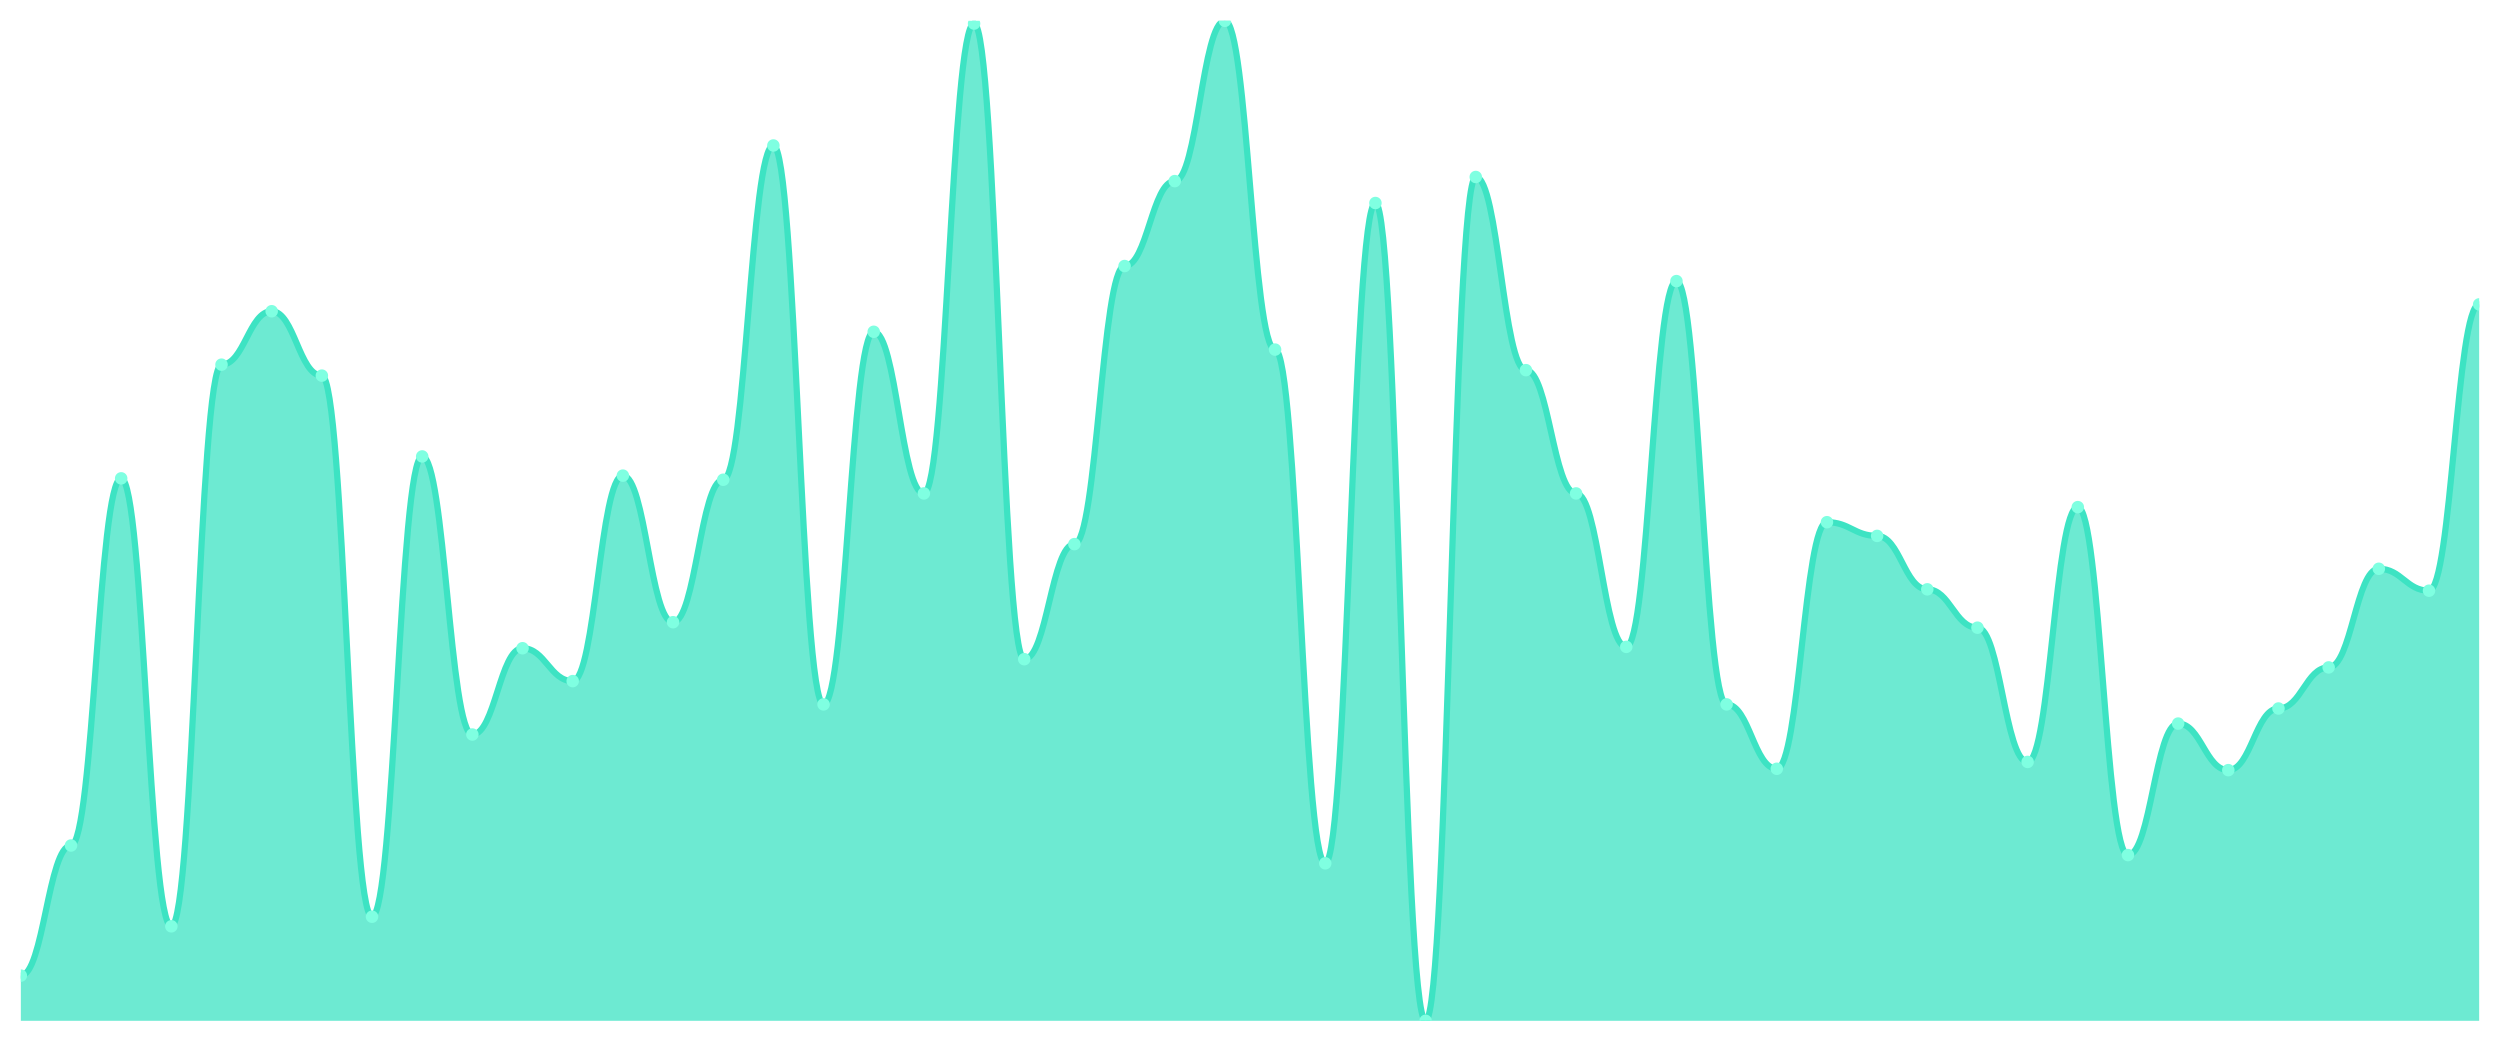
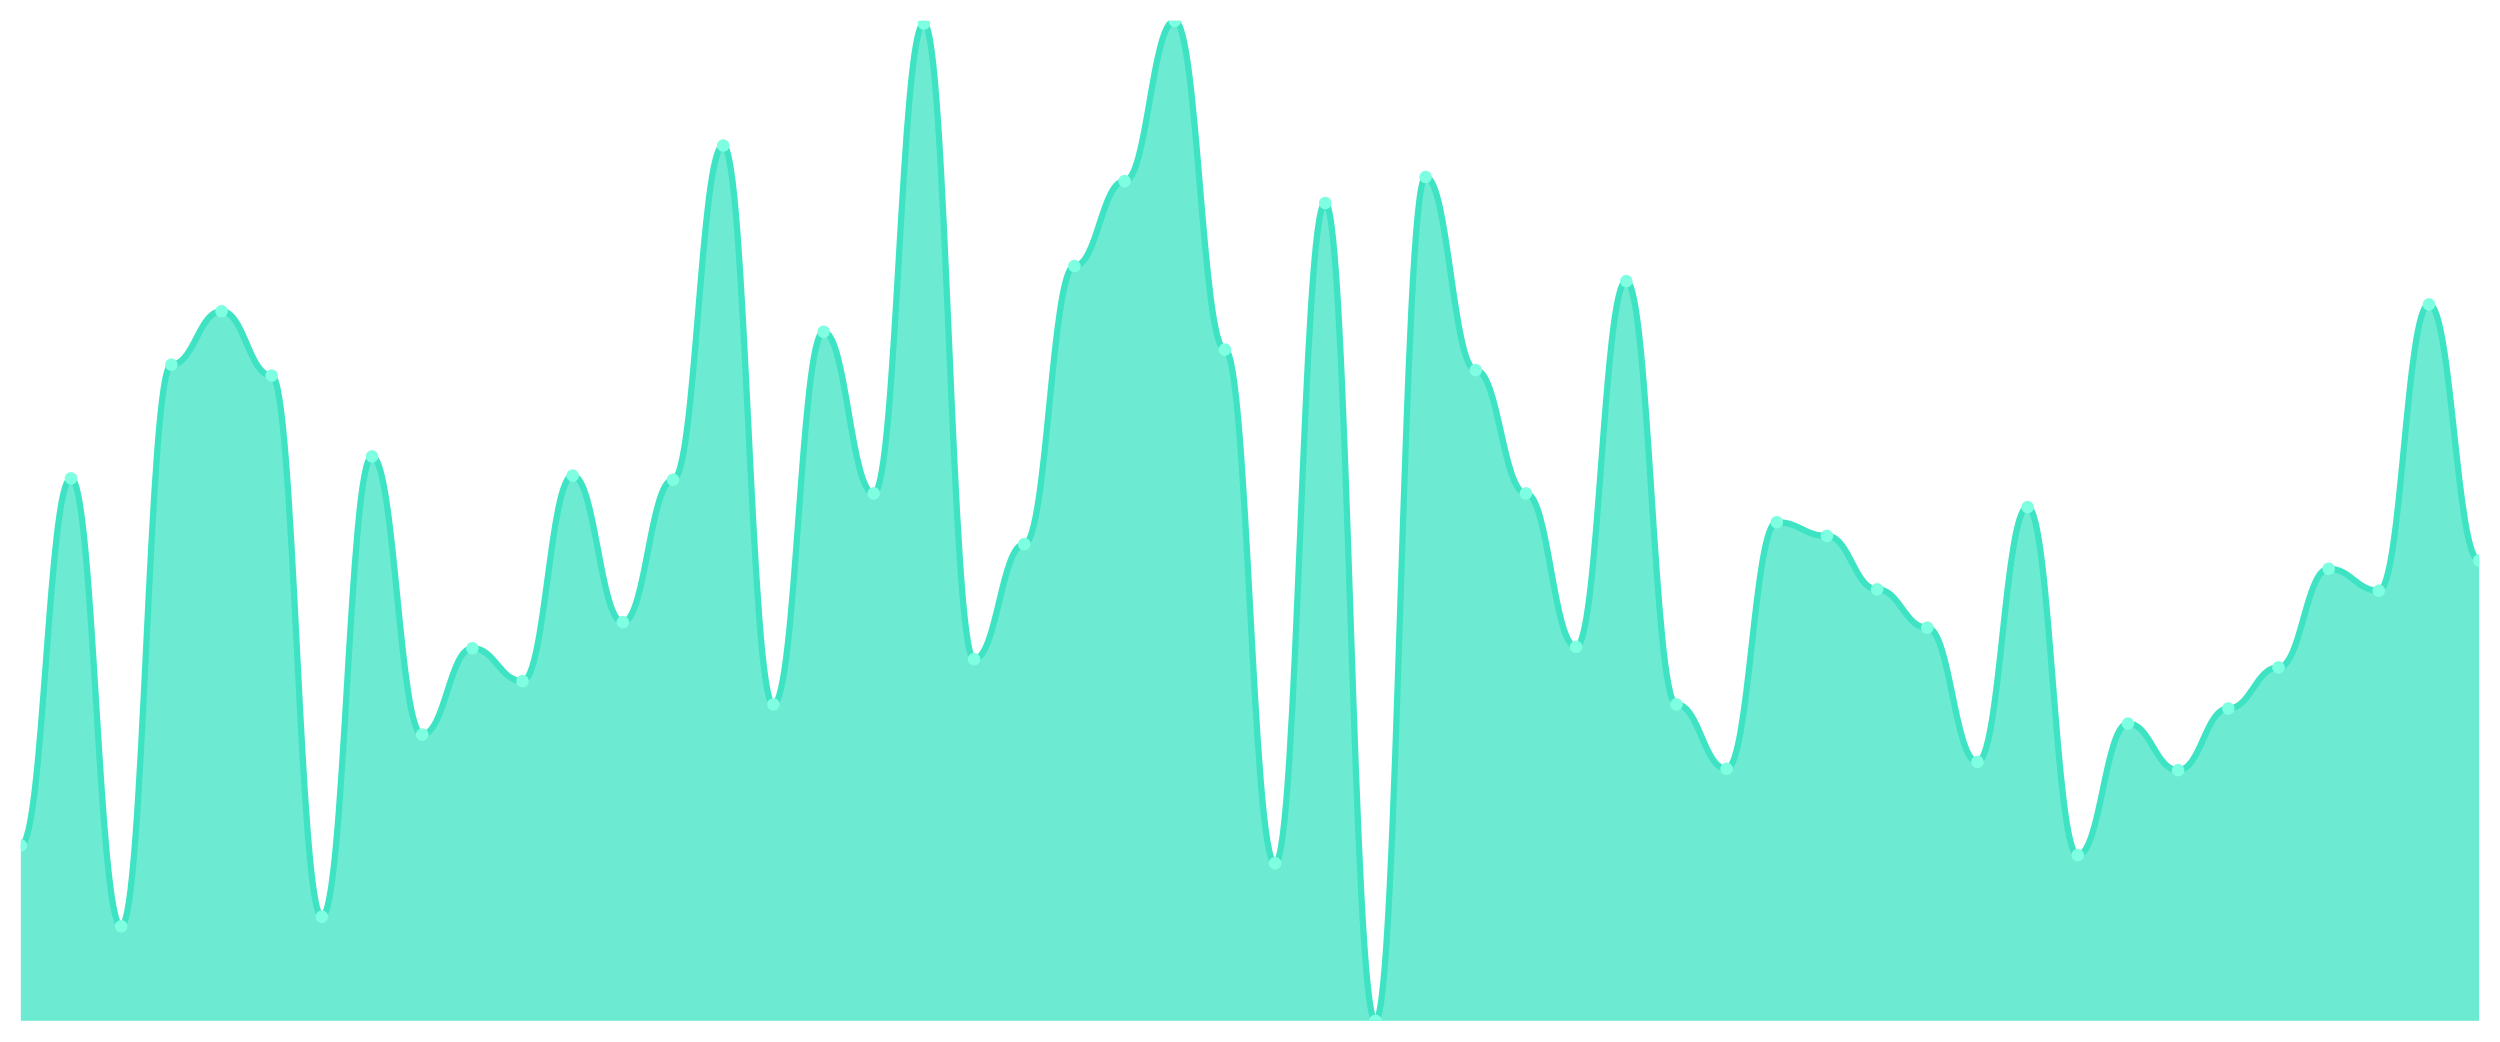
<svg xmlns="http://www.w3.org/2000/svg" viewBox="0 0 1200 500" width="1200" height="500">
  <defs>
    <clipPath id="c">
      <rect x="10" y="10" width="1180" height="480" />
    </clipPath>
  </defs>
  <rect width="1200" height="500" fill="none" />
  <g clip-path="url(#c)">
-     <path d="M 10,490 L 10,468.301 C 20.837,468.301 23.245,405.836 34.082,405.836 C 44.918,405.836 47.327,229.616 58.163,229.616 C 69,229.616 71.408,444.63 82.245,444.63 C 93.082,444.63 95.49,175.041 106.327,175.041 C 117.163,175.041 119.571,149.397 130.408,149.397 C 141.245,149.397 143.653,180.301 154.49,180.301 C 165.327,180.301 167.735,440.027 178.571,440.027 C 189.408,440.027 191.816,219.096 202.653,219.096 C 213.49,219.096 215.898,352.575 226.735,352.575 C 237.571,352.575 239.98,311.151 250.816,311.151 C 261.653,311.151 264.061,326.932 274.898,326.932 C 285.735,326.932 288.143,228.301 298.98,228.301 C 309.816,228.301 312.224,298.658 323.061,298.658 C 333.898,298.658 336.306,230.274 347.143,230.274 C 357.98,230.274 360.388,69.836 371.224,69.836 C 382.061,69.836 384.469,338.11 395.306,338.11 C 406.143,338.11 408.551,159.26 419.388,159.26 C 430.224,159.26 432.633,236.849 443.469,236.849 C 454.306,236.849 456.714,11.315 467.551,11.315 C 478.388,11.315 480.796,316.411 491.633,316.411 C 502.469,316.411 504.878,261.178 515.714,261.178 C 526.551,261.178 528.959,127.699 539.796,127.699 C 550.633,127.699 553.041,86.932 563.878,86.932 C 574.714,86.932 577.122,10 587.959,10 C 598.796,10 601.204,167.808 612.041,167.808 C 622.878,167.808 625.286,414.384 636.122,414.384 C 646.959,414.384 649.367,97.452 660.204,97.452 C 671.041,97.452 673.449,490 684.286,490 C 695.122,490 697.531,84.959 708.367,84.959 C 719.204,84.959 721.612,177.671 732.449,177.671 C 743.286,177.671 745.694,236.849 756.531,236.849 C 767.367,236.849 769.776,310.493 780.612,310.493 C 791.449,310.493 793.857,134.932 804.694,134.932 C 815.531,134.932 817.939,338.11 828.776,338.11 C 839.612,338.11 842.02,369.014 852.857,369.014 C 863.694,369.014 866.102,250.658 876.939,250.658 C 887.776,250.658 890.184,257.233 901.02,257.233 C 911.857,257.233 914.265,282.877 925.102,282.877 C 935.939,282.877 938.347,301.288 949.184,301.288 C 960.02,301.288 962.429,365.726 973.265,365.726 C 984.102,365.726 986.51,243.425 997.347,243.425 C 1008.184,243.425 1010.592,410.438 1021.429,410.438 C 1032.265,410.438 1034.673,347.315 1045.51,347.315 C 1056.347,347.315 1058.755,369.671 1069.592,369.671 C 1080.429,369.671 1082.837,340.082 1093.673,340.082 C 1104.51,340.082 1106.918,320.356 1117.755,320.356 C 1128.592,320.356 1131,273.014 1141.837,273.014 C 1152.673,273.014 1155.082,283.534 1165.918,283.534 C 1176.755,283.534 1179.163,146.11 1190,146.11 L 1190,490 Z" fill="rgba(61,227,195,0.75)" />
-     <path d="M 10,468.301 C 20.837,468.301 23.245,405.836 34.082,405.836 C 44.918,405.836 47.327,229.616 58.163,229.616 C 69,229.616 71.408,444.63 82.245,444.63 C 93.082,444.63 95.49,175.041 106.327,175.041 C 117.163,175.041 119.571,149.397 130.408,149.397 C 141.245,149.397 143.653,180.301 154.49,180.301 C 165.327,180.301 167.735,440.027 178.571,440.027 C 189.408,440.027 191.816,219.096 202.653,219.096 C 213.49,219.096 215.898,352.575 226.735,352.575 C 237.571,352.575 239.98,311.151 250.816,311.151 C 261.653,311.151 264.061,326.932 274.898,326.932 C 285.735,326.932 288.143,228.301 298.98,228.301 C 309.816,228.301 312.224,298.658 323.061,298.658 C 333.898,298.658 336.306,230.274 347.143,230.274 C 357.98,230.274 360.388,69.836 371.224,69.836 C 382.061,69.836 384.469,338.11 395.306,338.11 C 406.143,338.11 408.551,159.26 419.388,159.26 C 430.224,159.26 432.633,236.849 443.469,236.849 C 454.306,236.849 456.714,11.315 467.551,11.315 C 478.388,11.315 480.796,316.411 491.633,316.411 C 502.469,316.411 504.878,261.178 515.714,261.178 C 526.551,261.178 528.959,127.699 539.796,127.699 C 550.633,127.699 553.041,86.932 563.878,86.932 C 574.714,86.932 577.122,10 587.959,10 C 598.796,10 601.204,167.808 612.041,167.808 C 622.878,167.808 625.286,414.384 636.122,414.384 C 646.959,414.384 649.367,97.452 660.204,97.452 C 671.041,97.452 673.449,490 684.286,490 C 695.122,490 697.531,84.959 708.367,84.959 C 719.204,84.959 721.612,177.671 732.449,177.671 C 743.286,177.671 745.694,236.849 756.531,236.849 C 767.367,236.849 769.776,310.493 780.612,310.493 C 791.449,310.493 793.857,134.932 804.694,134.932 C 815.531,134.932 817.939,338.11 828.776,338.11 C 839.612,338.11 842.02,369.014 852.857,369.014 C 863.694,369.014 866.102,250.658 876.939,250.658 C 887.776,250.658 890.184,257.233 901.02,257.233 C 911.857,257.233 914.265,282.877 925.102,282.877 C 935.939,282.877 938.347,301.288 949.184,301.288 C 960.02,301.288 962.429,365.726 973.265,365.726 C 984.102,365.726 986.51,243.425 997.347,243.425 C 1008.184,243.425 1010.592,410.438 1021.429,410.438 C 1032.265,410.438 1034.673,347.315 1045.51,347.315 C 1056.347,347.315 1058.755,369.671 1069.592,369.671 C 1080.429,369.671 1082.837,340.082 1093.673,340.082 C 1104.51,340.082 1106.918,320.356 1117.755,320.356 C 1128.592,320.356 1131,273.014 1141.837,273.014 C 1152.673,273.014 1155.082,283.534 1165.918,283.534 C 1176.755,283.534 1179.163,146.11 1190,146.11" fill="none" stroke="#3de3c3" stroke-width="3" stroke-linecap="round" stroke-linejoin="round" />
-     <circle cx="10" cy="468.301" r="3" fill="#7fffe1" />
-     <circle cx="34.082" cy="405.836" r="3" fill="#7fffe1" />
-     <circle cx="58.163" cy="229.616" r="3" fill="#7fffe1" />
-     <circle cx="82.245" cy="444.63" r="3" fill="#7fffe1" />
-     <circle cx="106.327" cy="175.041" r="3" fill="#7fffe1" />
-     <circle cx="130.408" cy="149.397" r="3" fill="#7fffe1" />
-     <circle cx="154.49" cy="180.301" r="3" fill="#7fffe1" />
-     <circle cx="178.571" cy="440.027" r="3" fill="#7fffe1" />
-     <circle cx="202.653" cy="219.096" r="3" fill="#7fffe1" />
-     <circle cx="226.735" cy="352.575" r="3" fill="#7fffe1" />
-     <circle cx="250.816" cy="311.151" r="3" fill="#7fffe1" />
-     <circle cx="274.898" cy="326.932" r="3" fill="#7fffe1" />
-     <circle cx="298.98" cy="228.301" r="3" fill="#7fffe1" />
-     <circle cx="323.061" cy="298.658" r="3" fill="#7fffe1" />
-     <circle cx="347.143" cy="230.274" r="3" fill="#7fffe1" />
-     <circle cx="371.224" cy="69.836" r="3" fill="#7fffe1" />
-     <circle cx="395.306" cy="338.11" r="3" fill="#7fffe1" />
-     <circle cx="419.388" cy="159.26" r="3" fill="#7fffe1" />
-     <circle cx="443.469" cy="236.849" r="3" fill="#7fffe1" />
-     <circle cx="467.551" cy="11.315" r="3" fill="#7fffe1" />
-     <circle cx="491.633" cy="316.411" r="3" fill="#7fffe1" />
-     <circle cx="515.714" cy="261.178" r="3" fill="#7fffe1" />
-     <circle cx="539.796" cy="127.699" r="3" fill="#7fffe1" />
-     <circle cx="563.878" cy="86.932" r="3" fill="#7fffe1" />
-     <circle cx="587.959" cy="10" r="3" fill="#7fffe1" />
-     <circle cx="612.041" cy="167.808" r="3" fill="#7fffe1" />
-     <circle cx="636.122" cy="414.384" r="3" fill="#7fffe1" />
-     <circle cx="660.204" cy="97.452" r="3" fill="#7fffe1" />
-     <circle cx="684.286" cy="490" r="3" fill="#7fffe1" />
-     <circle cx="708.367" cy="84.959" r="3" fill="#7fffe1" />
-     <circle cx="732.449" cy="177.671" r="3" fill="#7fffe1" />
-     <circle cx="756.531" cy="236.849" r="3" fill="#7fffe1" />
-     <circle cx="780.612" cy="310.493" r="3" fill="#7fffe1" />
-     <circle cx="804.694" cy="134.932" r="3" fill="#7fffe1" />
-     <circle cx="828.776" cy="338.11" r="3" fill="#7fffe1" />
-     <circle cx="852.857" cy="369.014" r="3" fill="#7fffe1" />
-     <circle cx="876.939" cy="250.658" r="3" fill="#7fffe1" />
-     <circle cx="901.02" cy="257.233" r="3" fill="#7fffe1" />
-     <circle cx="925.102" cy="282.877" r="3" fill="#7fffe1" />
-     <circle cx="949.184" cy="301.288" r="3" fill="#7fffe1" />
-     <circle cx="973.265" cy="365.726" r="3" fill="#7fffe1" />
-     <circle cx="997.347" cy="243.425" r="3" fill="#7fffe1" />
-     <circle cx="1021.429" cy="410.438" r="3" fill="#7fffe1" />
-     <circle cx="1045.51" cy="347.315" r="3" fill="#7fffe1" />
-     <circle cx="1069.592" cy="369.671" r="3" fill="#7fffe1" />
-     <circle cx="1093.673" cy="340.082" r="3" fill="#7fffe1" />
-     <circle cx="1117.755" cy="320.356" r="3" fill="#7fffe1" />
-     <circle cx="1141.837" cy="273.014" r="3" fill="#7fffe1" />
-     <circle cx="1165.918" cy="283.534" r="3" fill="#7fffe1" />
-     <circle cx="1190" cy="146.11" r="3" fill="#7fffe1" />
+     <path d="M 10,490 L 10,405.836 C 20.837,405.836 23.245,229.616 34.082,229.616 C 44.918,229.616 47.327,444.63 58.163,444.63 C 69,444.63 71.408,175.041 82.245,175.041 C 93.082,175.041 95.49,149.397 106.327,149.397 C 117.163,149.397 119.571,180.301 130.408,180.301 C 141.245,180.301 143.653,440.027 154.49,440.027 C 165.327,440.027 167.735,219.096 178.571,219.096 C 189.408,219.096 191.816,352.575 202.653,352.575 C 213.49,352.575 215.898,311.151 226.735,311.151 C 237.571,311.151 239.98,326.932 250.816,326.932 C 261.653,326.932 264.061,228.301 274.898,228.301 C 285.735,228.301 288.143,298.658 298.98,298.658 C 309.816,298.658 312.224,230.274 323.061,230.274 C 333.898,230.274 336.306,69.836 347.143,69.836 C 357.98,69.836 360.388,338.11 371.224,338.11 C 382.061,338.11 384.469,159.26 395.306,159.26 C 406.143,159.26 408.551,236.849 419.388,236.849 C 430.224,236.849 432.633,11.315 443.469,11.315 C 454.306,11.315 456.714,316.411 467.551,316.411 C 478.388,316.411 480.796,261.178 491.633,261.178 C 502.469,261.178 504.878,127.699 515.714,127.699 C 526.551,127.699 528.959,86.932 539.796,86.932 C 550.633,86.932 553.041,10 563.878,10 C 574.714,10 577.122,167.808 587.959,167.808 C 598.796,167.808 601.204,414.384 612.041,414.384 C 622.878,414.384 625.286,97.452 636.122,97.452 C 646.959,97.452 649.367,490 660.204,490 C 671.041,490 673.449,84.959 684.286,84.959 C 695.122,84.959 697.531,177.671 708.367,177.671 C 719.204,177.671 721.612,236.849 732.449,236.849 C 743.286,236.849 745.694,310.493 756.531,310.493 C 767.367,310.493 769.776,134.932 780.612,134.932 C 791.449,134.932 793.857,338.11 804.694,338.11 C 815.531,338.11 817.939,369.014 828.776,369.014 C 839.612,369.014 842.02,250.658 852.857,250.658 C 863.694,250.658 866.102,257.233 876.939,257.233 C 887.776,257.233 890.184,282.877 901.02,282.877 C 911.857,282.877 914.265,301.288 925.102,301.288 C 935.939,301.288 938.347,365.726 949.184,365.726 C 960.02,365.726 962.429,243.425 973.265,243.425 C 984.102,243.425 986.51,410.438 997.347,410.438 C 1008.184,410.438 1010.592,347.315 1021.429,347.315 C 1032.265,347.315 1034.673,369.671 1045.51,369.671 C 1056.347,369.671 1058.755,340.082 1069.592,340.082 C 1080.429,340.082 1082.837,320.356 1093.673,320.356 C 1104.51,320.356 1106.918,273.014 1117.755,273.014 C 1128.592,273.014 1131,283.534 1141.837,283.534 C 1152.673,283.534 1155.082,146.11 1165.918,146.11 C 1176.755,146.11 1179.163,269.068 1190,269.068 L 1190,490 Z" fill="rgba(61,227,195,0.75)" />
+     <path d="M 10,405.836 C 20.837,405.836 23.245,229.616 34.082,229.616 C 44.918,229.616 47.327,444.63 58.163,444.63 C 69,444.63 71.408,175.041 82.245,175.041 C 93.082,175.041 95.49,149.397 106.327,149.397 C 117.163,149.397 119.571,180.301 130.408,180.301 C 141.245,180.301 143.653,440.027 154.49,440.027 C 165.327,440.027 167.735,219.096 178.571,219.096 C 189.408,219.096 191.816,352.575 202.653,352.575 C 213.49,352.575 215.898,311.151 226.735,311.151 C 237.571,311.151 239.98,326.932 250.816,326.932 C 261.653,326.932 264.061,228.301 274.898,228.301 C 285.735,228.301 288.143,298.658 298.98,298.658 C 309.816,298.658 312.224,230.274 323.061,230.274 C 333.898,230.274 336.306,69.836 347.143,69.836 C 357.98,69.836 360.388,338.11 371.224,338.11 C 382.061,338.11 384.469,159.26 395.306,159.26 C 406.143,159.26 408.551,236.849 419.388,236.849 C 430.224,236.849 432.633,11.315 443.469,11.315 C 454.306,11.315 456.714,316.411 467.551,316.411 C 478.388,316.411 480.796,261.178 491.633,261.178 C 502.469,261.178 504.878,127.699 515.714,127.699 C 526.551,127.699 528.959,86.932 539.796,86.932 C 550.633,86.932 553.041,10 563.878,10 C 574.714,10 577.122,167.808 587.959,167.808 C 598.796,167.808 601.204,414.384 612.041,414.384 C 622.878,414.384 625.286,97.452 636.122,97.452 C 646.959,97.452 649.367,490 660.204,490 C 671.041,490 673.449,84.959 684.286,84.959 C 695.122,84.959 697.531,177.671 708.367,177.671 C 719.204,177.671 721.612,236.849 732.449,236.849 C 743.286,236.849 745.694,310.493 756.531,310.493 C 767.367,310.493 769.776,134.932 780.612,134.932 C 791.449,134.932 793.857,338.11 804.694,338.11 C 815.531,338.11 817.939,369.014 828.776,369.014 C 839.612,369.014 842.02,250.658 852.857,250.658 C 863.694,250.658 866.102,257.233 876.939,257.233 C 887.776,257.233 890.184,282.877 901.02,282.877 C 911.857,282.877 914.265,301.288 925.102,301.288 C 935.939,301.288 938.347,365.726 949.184,365.726 C 960.02,365.726 962.429,243.425 973.265,243.425 C 984.102,243.425 986.51,410.438 997.347,410.438 C 1008.184,410.438 1010.592,347.315 1021.429,347.315 C 1032.265,347.315 1034.673,369.671 1045.51,369.671 C 1056.347,369.671 1058.755,340.082 1069.592,340.082 C 1080.429,340.082 1082.837,320.356 1093.673,320.356 C 1104.51,320.356 1106.918,273.014 1117.755,273.014 C 1128.592,273.014 1131,283.534 1141.837,283.534 C 1152.673,283.534 1155.082,146.11 1165.918,146.11 C 1176.755,146.11 1179.163,269.068 1190,269.068" fill="none" stroke="#3de3c3" stroke-width="3" stroke-linecap="round" stroke-linejoin="round" />
+     <circle cx="10" cy="405.836" r="3" fill="#7fffe1" />
+     <circle cx="34.082" cy="229.616" r="3" fill="#7fffe1" />
+     <circle cx="58.163" cy="444.63" r="3" fill="#7fffe1" />
+     <circle cx="82.245" cy="175.041" r="3" fill="#7fffe1" />
+     <circle cx="106.327" cy="149.397" r="3" fill="#7fffe1" />
+     <circle cx="130.408" cy="180.301" r="3" fill="#7fffe1" />
+     <circle cx="154.49" cy="440.027" r="3" fill="#7fffe1" />
+     <circle cx="178.571" cy="219.096" r="3" fill="#7fffe1" />
+     <circle cx="202.653" cy="352.575" r="3" fill="#7fffe1" />
+     <circle cx="226.735" cy="311.151" r="3" fill="#7fffe1" />
+     <circle cx="250.816" cy="326.932" r="3" fill="#7fffe1" />
+     <circle cx="274.898" cy="228.301" r="3" fill="#7fffe1" />
+     <circle cx="298.98" cy="298.658" r="3" fill="#7fffe1" />
+     <circle cx="323.061" cy="230.274" r="3" fill="#7fffe1" />
+     <circle cx="347.143" cy="69.836" r="3" fill="#7fffe1" />
+     <circle cx="371.224" cy="338.11" r="3" fill="#7fffe1" />
+     <circle cx="395.306" cy="159.26" r="3" fill="#7fffe1" />
+     <circle cx="419.388" cy="236.849" r="3" fill="#7fffe1" />
+     <circle cx="443.469" cy="11.315" r="3" fill="#7fffe1" />
+     <circle cx="467.551" cy="316.411" r="3" fill="#7fffe1" />
+     <circle cx="491.633" cy="261.178" r="3" fill="#7fffe1" />
+     <circle cx="515.714" cy="127.699" r="3" fill="#7fffe1" />
+     <circle cx="539.796" cy="86.932" r="3" fill="#7fffe1" />
+     <circle cx="563.878" cy="10" r="3" fill="#7fffe1" />
+     <circle cx="587.959" cy="167.808" r="3" fill="#7fffe1" />
+     <circle cx="612.041" cy="414.384" r="3" fill="#7fffe1" />
+     <circle cx="636.122" cy="97.452" r="3" fill="#7fffe1" />
+     <circle cx="660.204" cy="490" r="3" fill="#7fffe1" />
+     <circle cx="684.286" cy="84.959" r="3" fill="#7fffe1" />
+     <circle cx="708.367" cy="177.671" r="3" fill="#7fffe1" />
+     <circle cx="732.449" cy="236.849" r="3" fill="#7fffe1" />
+     <circle cx="756.531" cy="310.493" r="3" fill="#7fffe1" />
+     <circle cx="780.612" cy="134.932" r="3" fill="#7fffe1" />
+     <circle cx="804.694" cy="338.11" r="3" fill="#7fffe1" />
+     <circle cx="828.776" cy="369.014" r="3" fill="#7fffe1" />
+     <circle cx="852.857" cy="250.658" r="3" fill="#7fffe1" />
+     <circle cx="876.939" cy="257.233" r="3" fill="#7fffe1" />
+     <circle cx="901.02" cy="282.877" r="3" fill="#7fffe1" />
+     <circle cx="925.102" cy="301.288" r="3" fill="#7fffe1" />
+     <circle cx="949.184" cy="365.726" r="3" fill="#7fffe1" />
+     <circle cx="973.265" cy="243.425" r="3" fill="#7fffe1" />
+     <circle cx="997.347" cy="410.438" r="3" fill="#7fffe1" />
+     <circle cx="1021.429" cy="347.315" r="3" fill="#7fffe1" />
+     <circle cx="1045.51" cy="369.671" r="3" fill="#7fffe1" />
+     <circle cx="1069.592" cy="340.082" r="3" fill="#7fffe1" />
+     <circle cx="1093.673" cy="320.356" r="3" fill="#7fffe1" />
+     <circle cx="1117.755" cy="273.014" r="3" fill="#7fffe1" />
+     <circle cx="1141.837" cy="283.534" r="3" fill="#7fffe1" />
+     <circle cx="1165.918" cy="146.11" r="3" fill="#7fffe1" />
+     <circle cx="1190" cy="269.068" r="3" fill="#7fffe1" />
  </g>
</svg>
